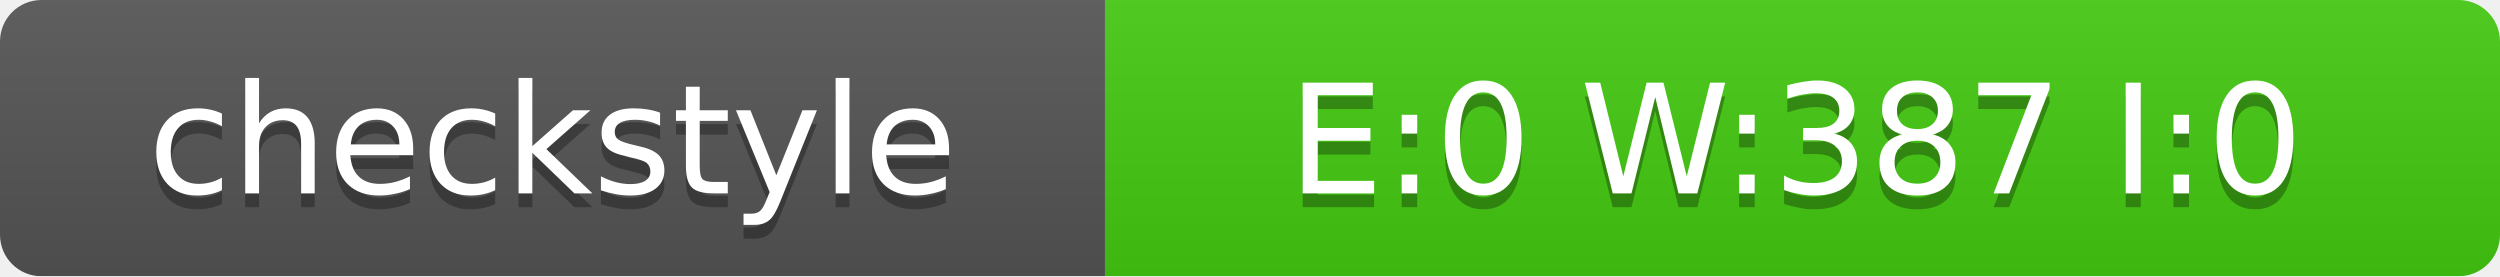
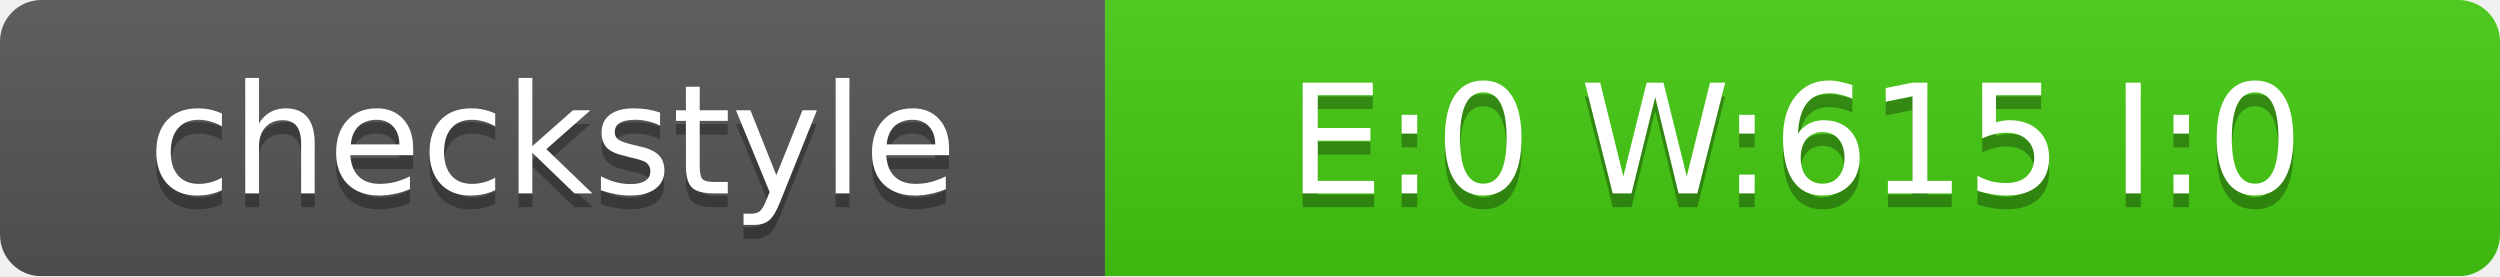
<svg xmlns="http://www.w3.org/2000/svg" width="181" height="20">
  <linearGradient id="smooth" x2="0" y2="100%">
    <stop offset="0" stop-color="#bbb" stop-opacity=".1" />
    <stop offset="1" stop-opacity=".1" />
  </linearGradient>
  <mask id="round">
    <rect width="181" height="20" rx="3" fill="#fff" />
  </mask>
  <g mask="url(#round)">
    <rect width="80" height="20" fill="#555" />
    <rect x="80" width="101" height="20" fill="#4C1" />
    <rect width="181" height="20" fill="url(#smooth)" />
  </g>
  <g fill="#fff" text-anchor="middle" font-family="DejaVu Sans,Verdana,Geneva,sans-serif" font-size="11">
    <text x="40" y="15" fill="#010101" fill-opacity=".3">checkstyle</text>
    <text x="40" y="14">checkstyle</text>
-     <text x="130" y="15" fill="#010101" fill-opacity=".3">E:0 W:387 I:0</text>
-     <text x="130" y="14">E:0 W:387 I:0</text>
+     <text x="130" y="15" fill="#010101" fill-opacity=".3">E:0 W:615 I:0</text>
+     <text x="130" y="14">E:0 W:615 I:0</text>
  </g>
</svg>
